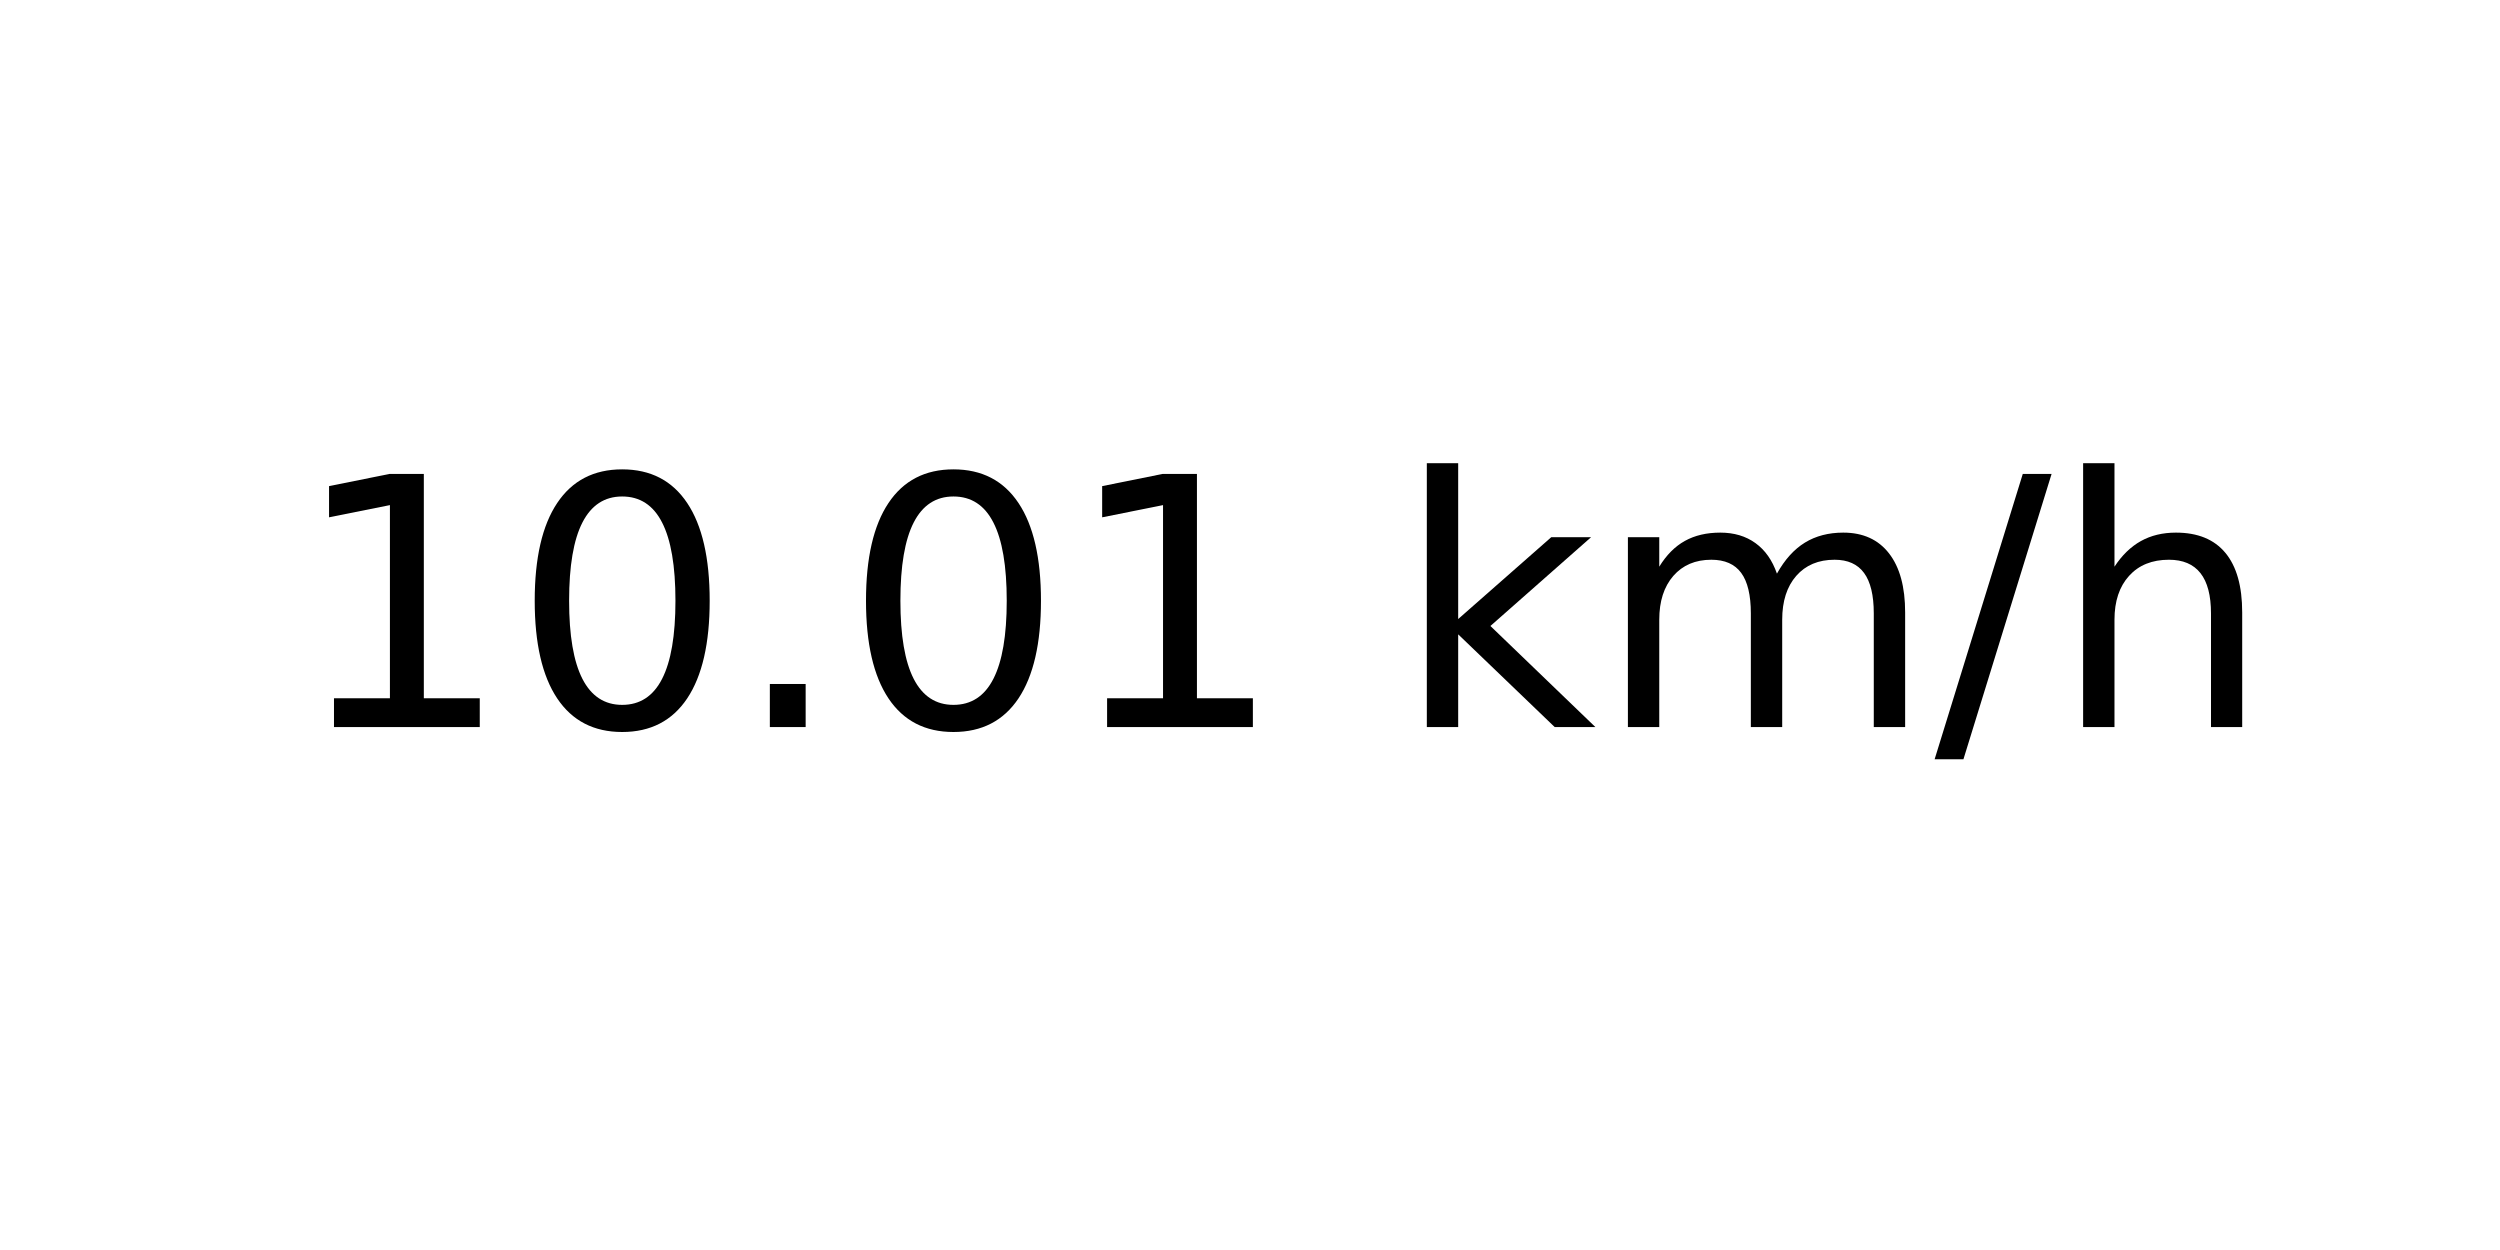
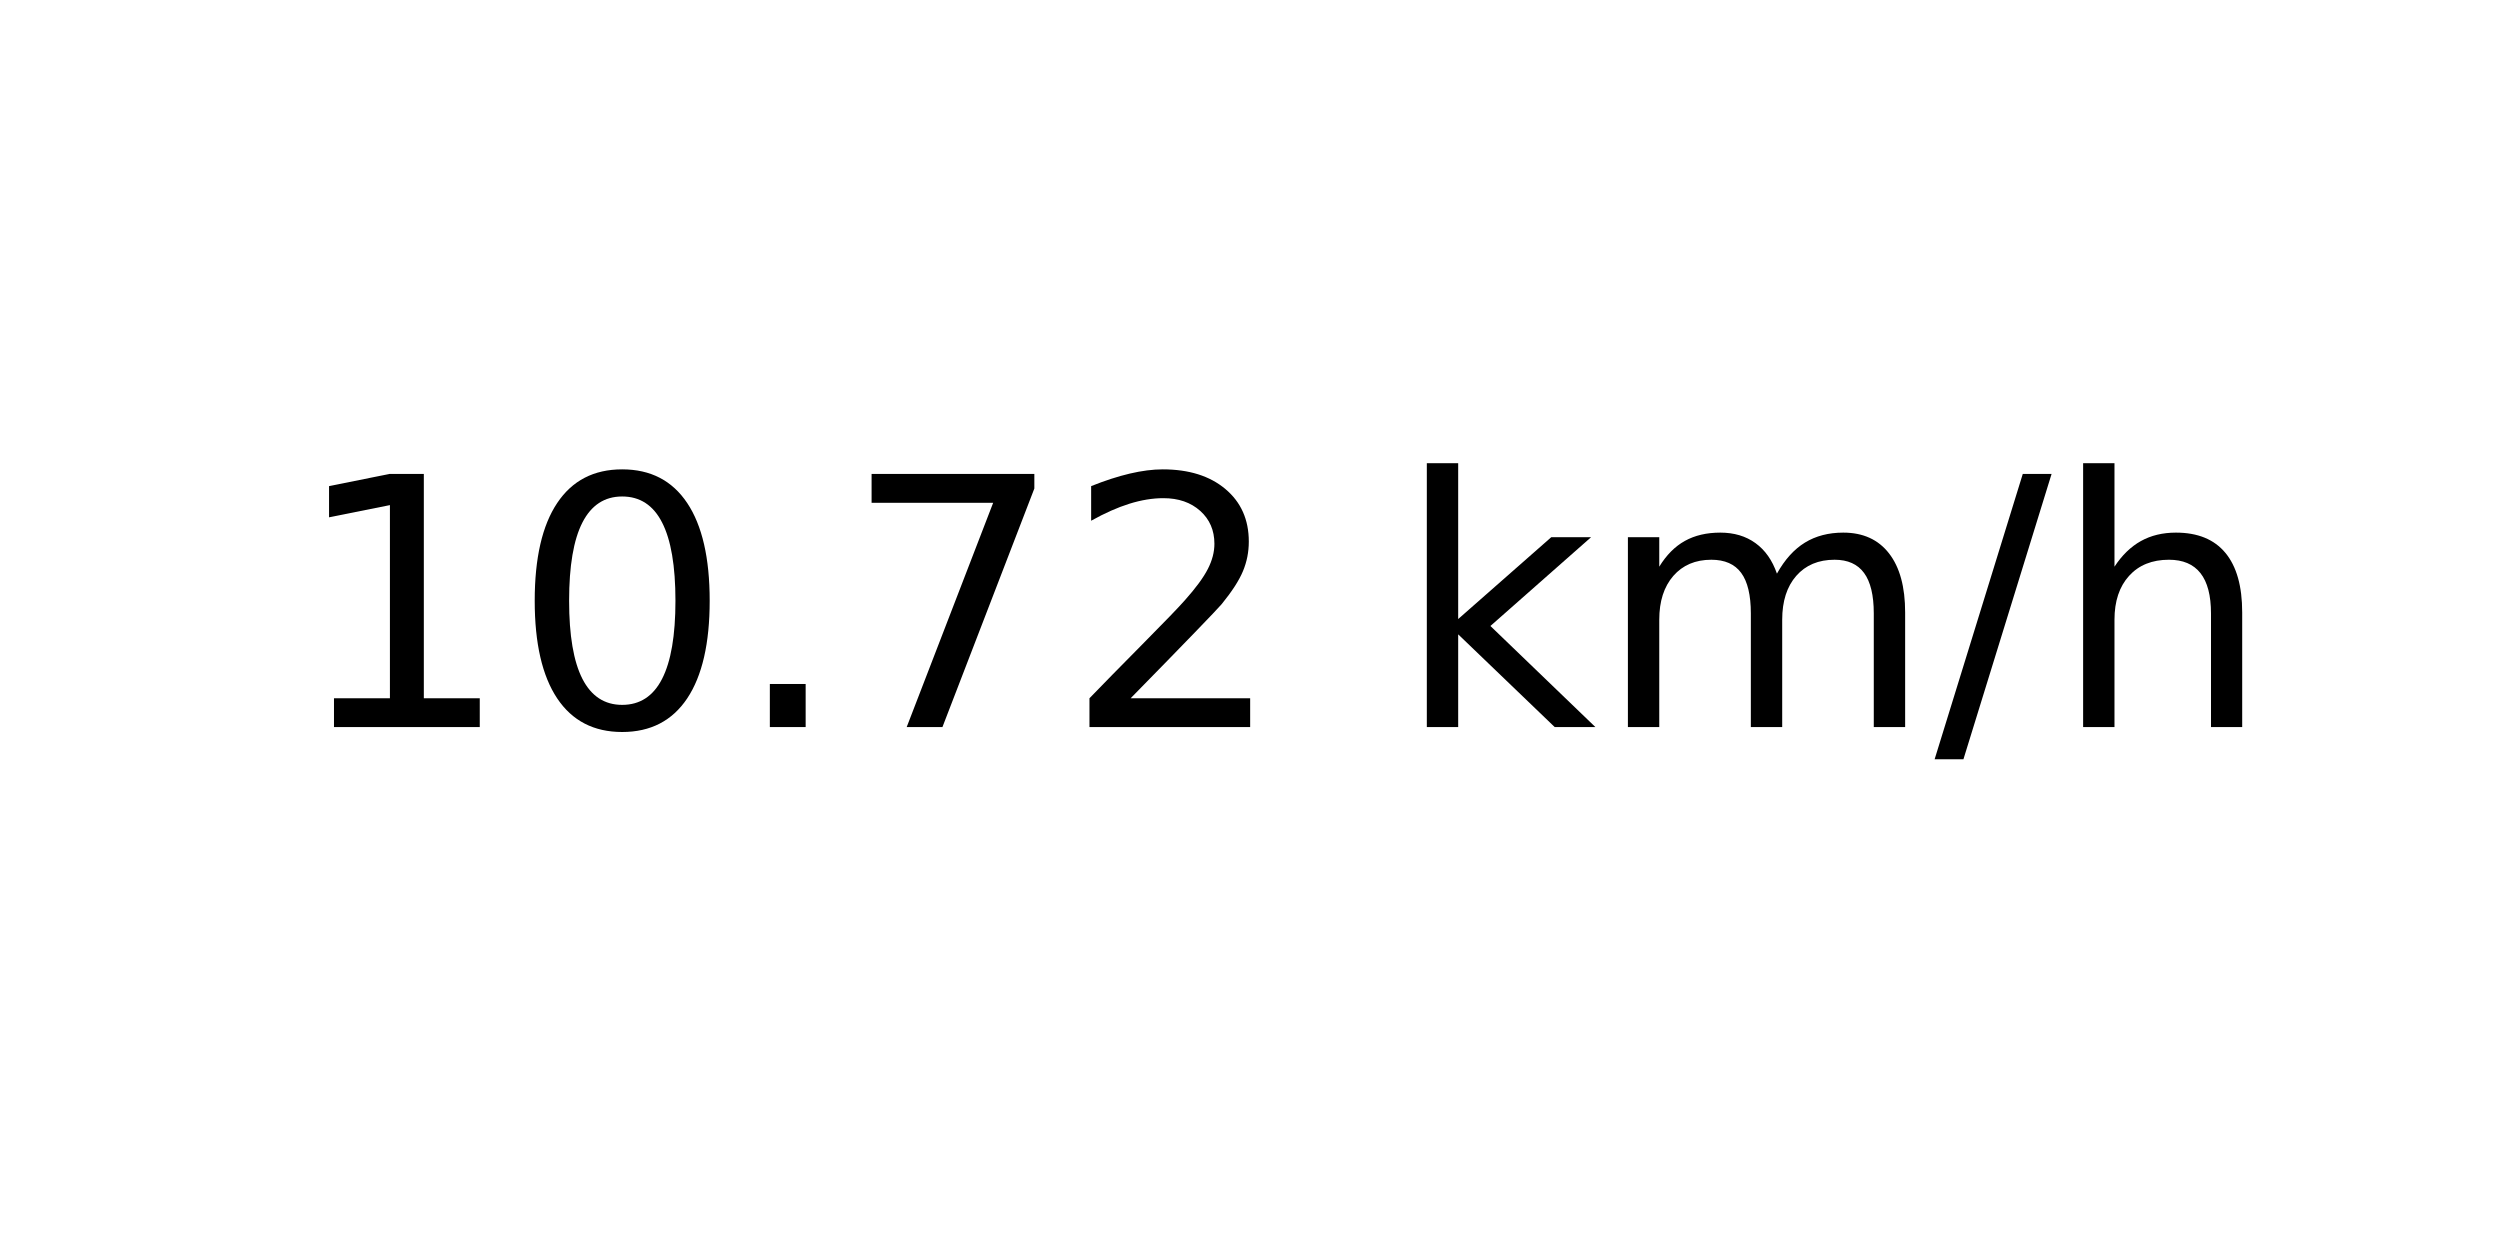
<svg xmlns="http://www.w3.org/2000/svg" xmlns:xlink="http://www.w3.org/1999/xlink" width="72pt" height="36pt" viewBox="0 0 72 36" version="1.1">
  <defs>
    <style type="text/css">*{stroke-linejoin: round; stroke-linecap: butt}</style>
  </defs>
  <g id="figure_1">
    <g id="axes_1">
      <g id="text_1">
        <g transform="translate(8.378125 20.93937) scale(0.1 -0.1)">
          <defs>
            <path id="DejaVuSans-31" d="M 794 531  L 1825 531  L 1825 4091  L 703 3866  L 703 4441  L 1819 4666  L 2450 4666  L 2450 531  L 3481 531  L 3481 0  L 794 0  L 794 531  z " transform="scale(0.015625)" />
            <path id="DejaVuSans-30" d="M 2034 4250  Q 1547 4250 1301 3770  Q 1056 3291 1056 2328  Q 1056 1369 1301 889  Q 1547 409 2034 409  Q 2525 409 2770 889  Q 3016 1369 3016 2328  Q 3016 3291 2770 3770  Q 2525 4250 2034 4250  z M 2034 4750  Q 2819 4750 3233 4129  Q 3647 3509 3647 2328  Q 3647 1150 3233 529  Q 2819 -91 2034 -91  Q 1250 -91 836 529  Q 422 1150 422 2328  Q 422 3509 836 4129  Q 1250 4750 2034 4750  z " transform="scale(0.015625)" />
            <path id="DejaVuSans-2e" d="M 684 794  L 1344 794  L 1344 0  L 684 0  L 684 794  z " transform="scale(0.015625)" />
+             <path id="DejaVuSans-37" d="M 525 4666  L 3525 4666  L 3525 4397  L 1831 0  L 1172 0  L 2766 4134  L 525 4134  L 525 4666  z " transform="scale(0.015625)" />
+             <path id="DejaVuSans-32" d="M 1228 531  L 3431 531  L 3431 0  L 469 0  L 469 531  Q 828 903 1448 1529  Q 2069 2156 2228 2338  Q 2531 2678 2651 2914  Q 2772 3150 2772 3378  Q 2772 3750 2511 3984  Q 2250 4219 1831 4219  Q 1534 4219 1204 4116  Q 875 4013 500 3803  L 500 4441  Q 881 4594 1212 4672  Q 1544 4750 1819 4750  Q 2544 4750 2975 4387  Q 3406 4025 3406 3419  Q 3406 3131 3298 2873  Q 3191 2616 2906 2266  Q 2828 2175 2409 1742  Q 1991 1309 1228 531  z " transform="scale(0.015625)" />
            <path id="DejaVuSans-20" transform="scale(0.015625)" />
            <path id="DejaVuSans-6b" d="M 581 4863  L 1159 4863  L 1159 1991  L 2875 3500  L 3609 3500  L 1753 1863  L 3688 0  L 2938 0  L 1159 1709  L 1159 0  L 581 0  L 581 4863  z " transform="scale(0.015625)" />
            <path id="DejaVuSans-6d" d="M 3328 2828  Q 3544 3216 3844 3400  Q 4144 3584 4550 3584  Q 5097 3584 5394 3201  Q 5691 2819 5691 2113  L 5691 0  L 5113 0  L 5113 2094  Q 5113 2597 4934 2840  Q 4756 3084 4391 3084  Q 3944 3084 3684 2787  Q 3425 2491 3425 1978  L 3425 0  L 2847 0  L 2847 2094  Q 2847 2600 2669 2842  Q 2491 3084 2119 3084  Q 1678 3084 1418 2786  Q 1159 2488 1159 1978  L 1159 0  L 581 0  L 581 3500  L 1159 3500  L 1159 2956  Q 1356 3278 1631 3431  Q 1906 3584 2284 3584  Q 2666 3584 2933 3390  Q 3200 3197 3328 2828  z " transform="scale(0.015625)" />
            <path id="DejaVuSans-2f" d="M 1625 4666  L 2156 4666  L 531 -594  L 0 -594  L 1625 4666  z " transform="scale(0.015625)" />
            <path id="DejaVuSans-68" d="M 3513 2113  L 3513 0  L 2938 0  L 2938 2094  Q 2938 2591 2744 2837  Q 2550 3084 2163 3084  Q 1697 3084 1428 2787  Q 1159 2491 1159 1978  L 1159 0  L 581 0  L 581 4863  L 1159 4863  L 1159 2956  Q 1366 3272 1645 3428  Q 1925 3584 2291 3584  Q 2894 3584 3203 3211  Q 3513 2838 3513 2113  z " transform="scale(0.015625)" />
          </defs>
          <use xlink:href="#DejaVuSans-31" />
          <use xlink:href="#DejaVuSans-30" x="63.623" />
          <use xlink:href="#DejaVuSans-2e" x="127.246" />
-           <use xlink:href="#DejaVuSans-30" x="159.033" />
-           <use xlink:href="#DejaVuSans-31" x="222.656" />
+           <use xlink:href="#DejaVuSans-37" x="159.033" />
+           <use xlink:href="#DejaVuSans-32" x="222.656" />
          <use xlink:href="#DejaVuSans-20" x="286.279" />
          <use xlink:href="#DejaVuSans-6b" x="318.066" />
          <use xlink:href="#DejaVuSans-6d" x="375.977" />
          <use xlink:href="#DejaVuSans-2f" x="473.389" />
          <use xlink:href="#DejaVuSans-68" x="507.08" />
        </g>
      </g>
    </g>
  </g>
</svg>
